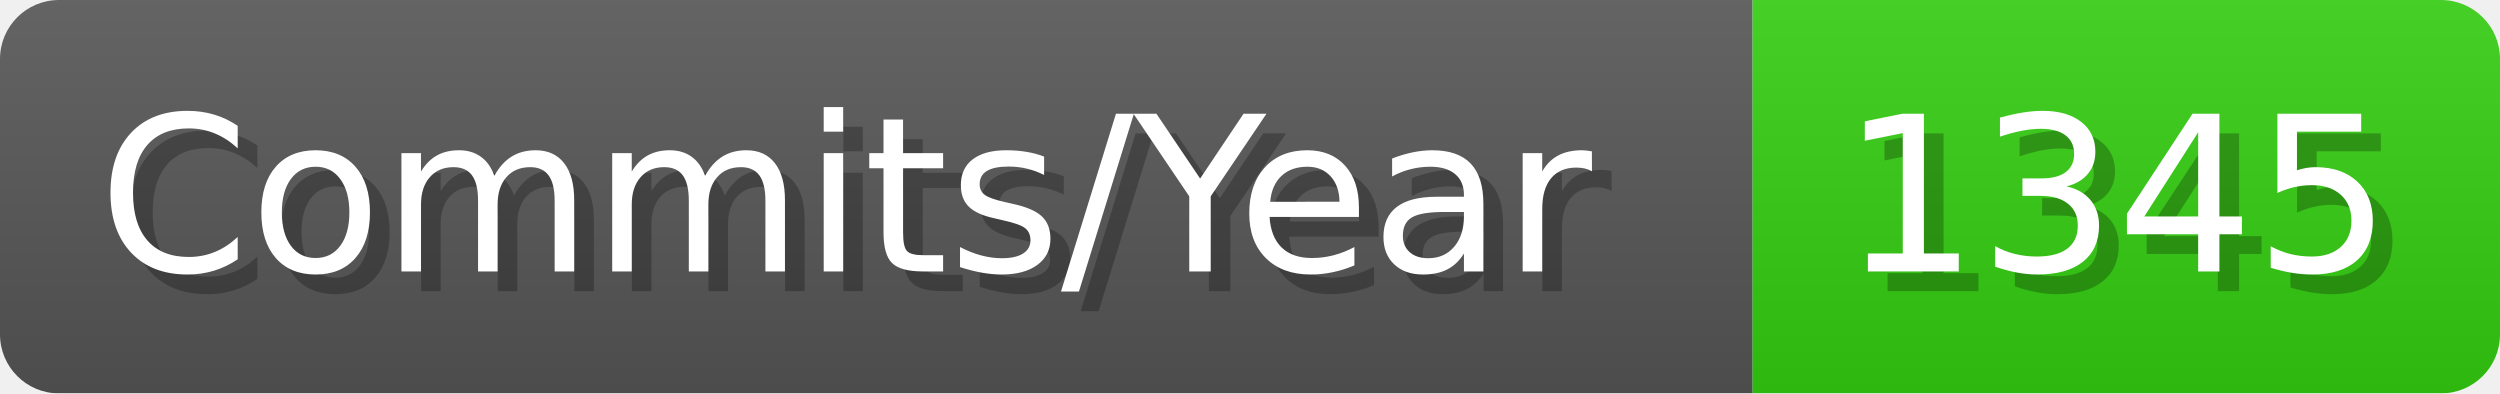
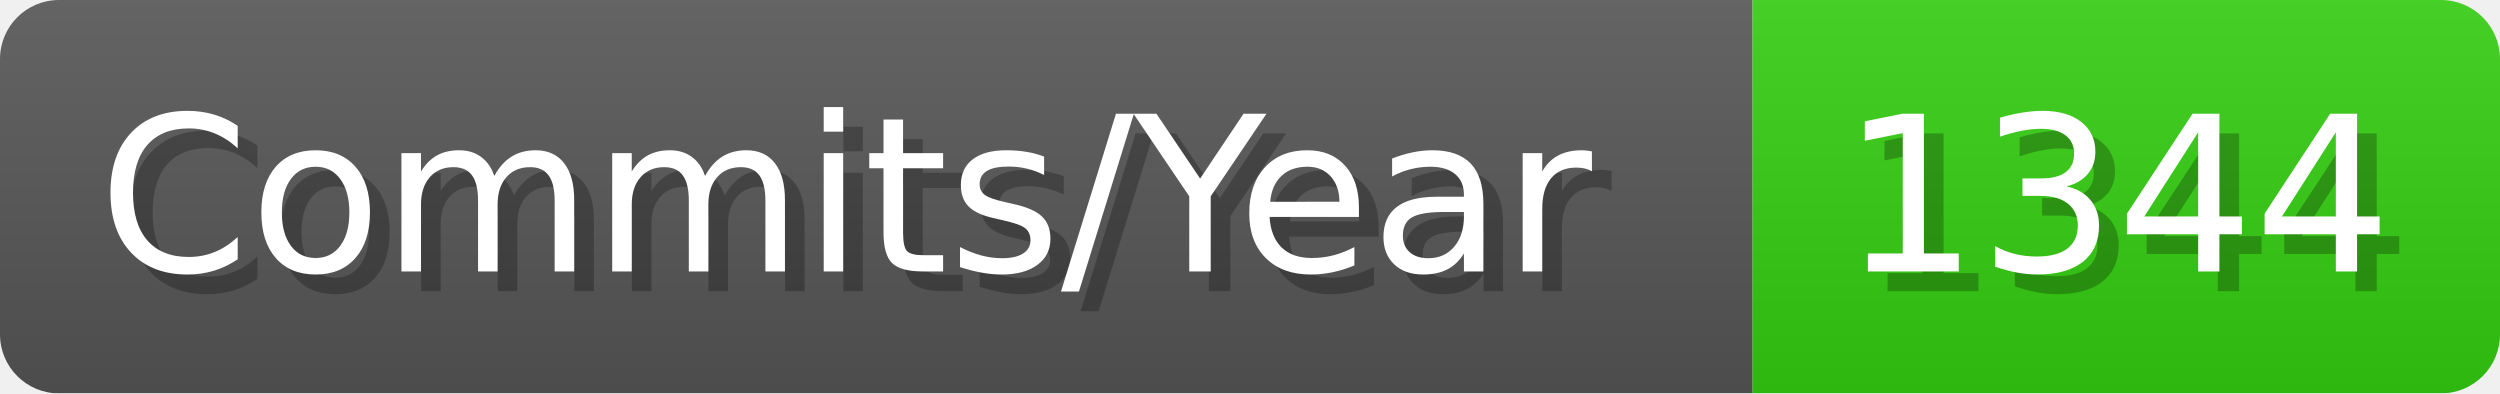
- <svg xmlns="http://www.w3.org/2000/svg" width="127.1" height="20" viewBox="0 0 1271 200" role="img" aria-label="Commits/Year: 1345">
+ <svg xmlns="http://www.w3.org/2000/svg" width="127.1" height="20" viewBox="0 0 1271 200" role="img" aria-label="Commits/Year: 1344">
  <linearGradient id="aUPdi" x2="0" y2="100%">
    <stop offset="0" stop-opacity=".1" stop-color="#EEE" />
    <stop offset="1" stop-opacity=".1" />
  </linearGradient>
  <mask id="WfAiQ">
    <rect width="1271" height="200" rx="30" fill="#FFF" />
  </mask>
  <g mask="url(#WfAiQ)">
    <rect width="891" height="200" fill="#555" />
    <rect width="380" height="200" fill="#3C1" x="891" />
    <rect width="1271" height="200" fill="url(#aUPdi)" />
  </g>
  <g aria-hidden="true" fill="#fff" text-anchor="start" font-family="Verdana,DejaVu Sans,sans-serif" font-size="110">
    <text x="60" y="148" textLength="791" fill="#000" opacity="0.25">Commits/Year</text>
    <text x="50" y="138" textLength="791">Commits/Year</text>
-     <text x="946" y="148" textLength="280" fill="#000" opacity="0.25">1345</text>
-     <text x="936" y="138" textLength="280">1345</text>
+     <text x="946" y="148" textLength="280" fill="#000" opacity="0.25">1344</text>
+     <text x="936" y="138" textLength="280">1344</text>
  </g>
</svg>
